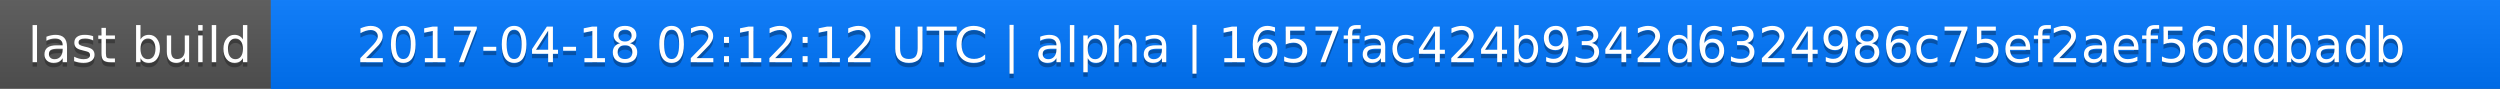
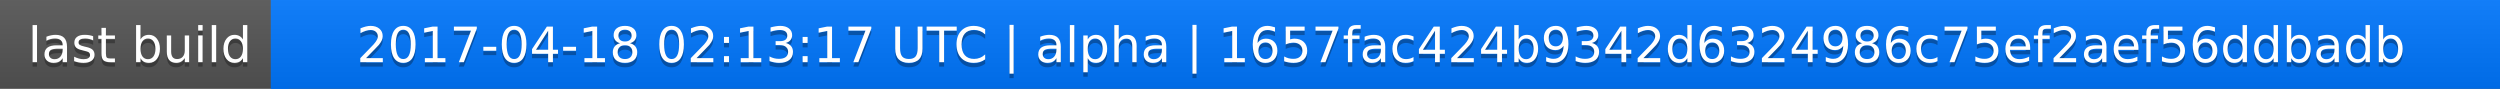
<svg xmlns="http://www.w3.org/2000/svg" width="563" height="20">
  <linearGradient id="a" x2="0" y2="100%">
    <stop offset="0" stop-color="#bbb" stop-opacity=".1" />
    <stop offset="1" stop-opacity=".1" />
  </linearGradient>
  <rect rx="0" width="563" height="20" fill="#555" />
  <rect rx="0" x="61" width="502" height="20" fill="#07f" />
  <path fill="#07f" d="M61 0h4v20h-4z" />
  <rect rx="0" width="563" height="20" fill="url(#a)" />
  <g fill="#fff" text-anchor="middle" font-family="DejaVu Sans,Verdana,Geneva,sans-serif" font-size="11">
    <text x="31.5" y="15" fill="#010101" fill-opacity=".3">last build</text>
    <text x="31.5" y="14">last build</text>
-     <text x="311" y="15" fill="#010101" fill-opacity=".3">2017-04-18 02:12:12 UTC | alpha | 1657fac424b9342d6324986c75ef2aef56ddbadb</text>
-     <text x="311" y="14">2017-04-18 02:12:12 UTC | alpha | 1657fac424b9342d6324986c75ef2aef56ddbadb</text>
+     <text x="311" y="15" fill="#010101" fill-opacity=".3">2017-04-18 02:13:17 UTC | alpha | 1657fac424b9342d6324986c75ef2aef56ddbadb</text>
+     <text x="311" y="14">2017-04-18 02:13:17 UTC | alpha | 1657fac424b9342d6324986c75ef2aef56ddbadb</text>
  </g>
</svg>
